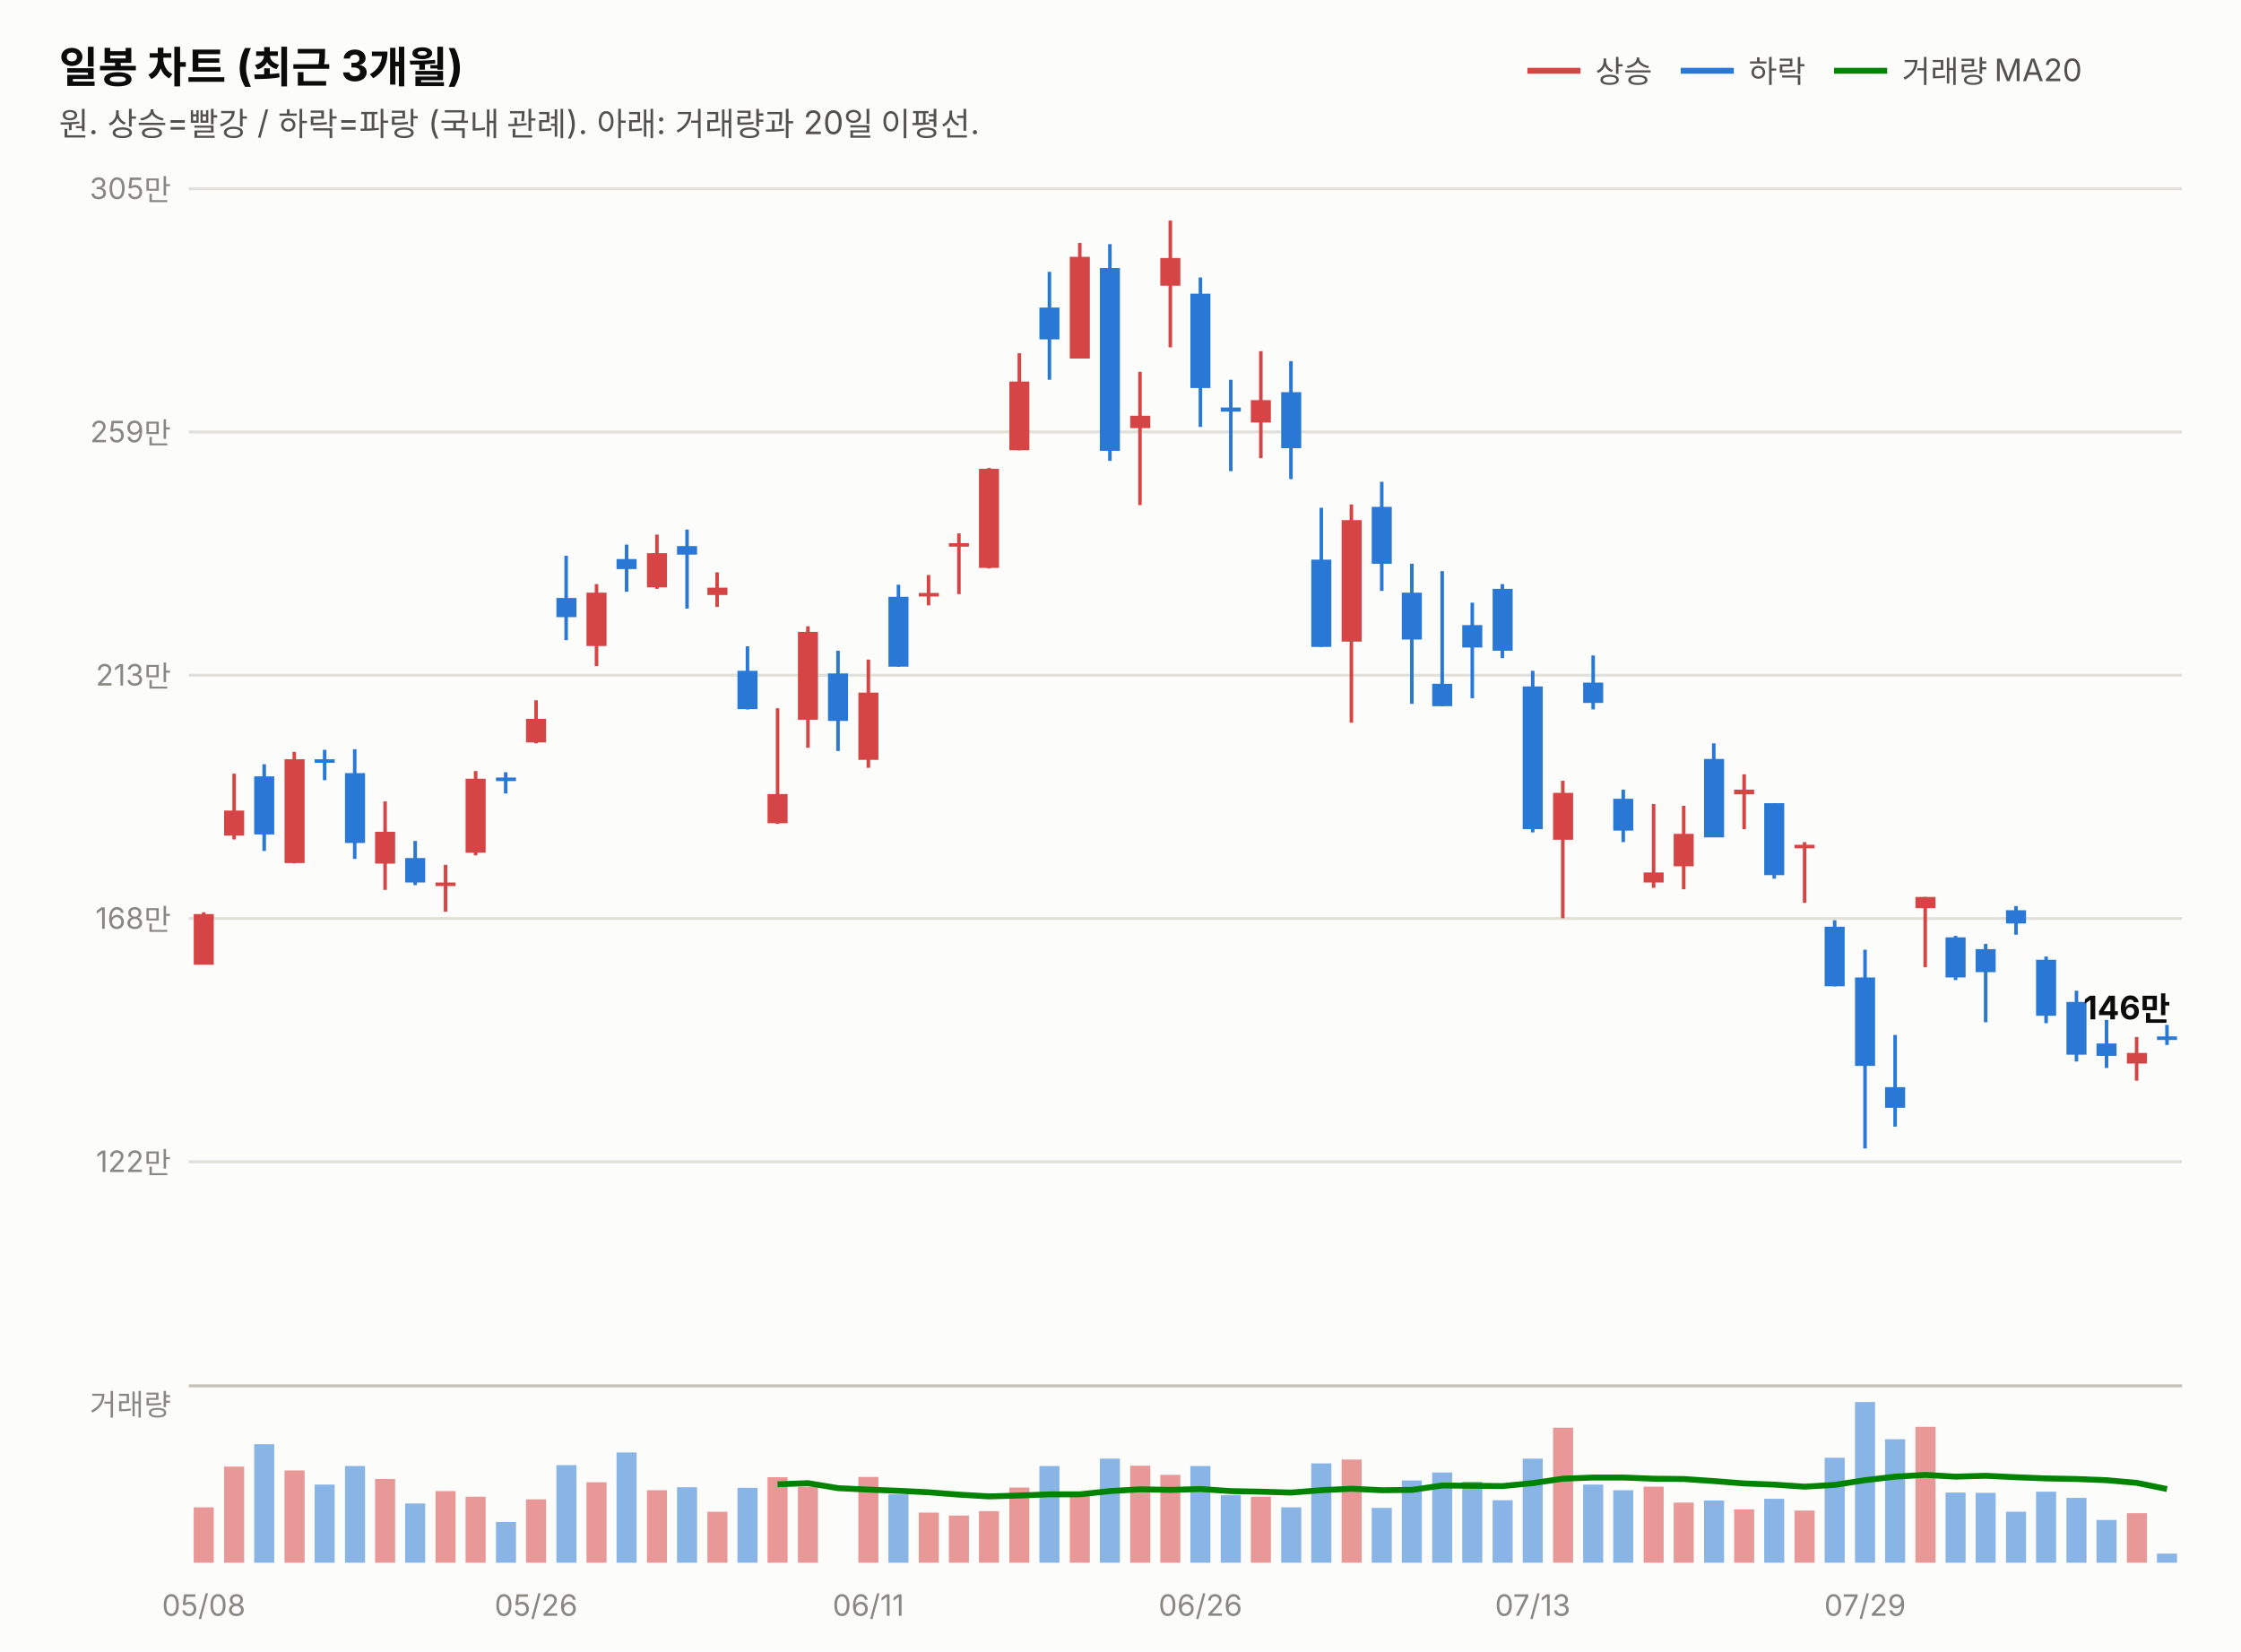
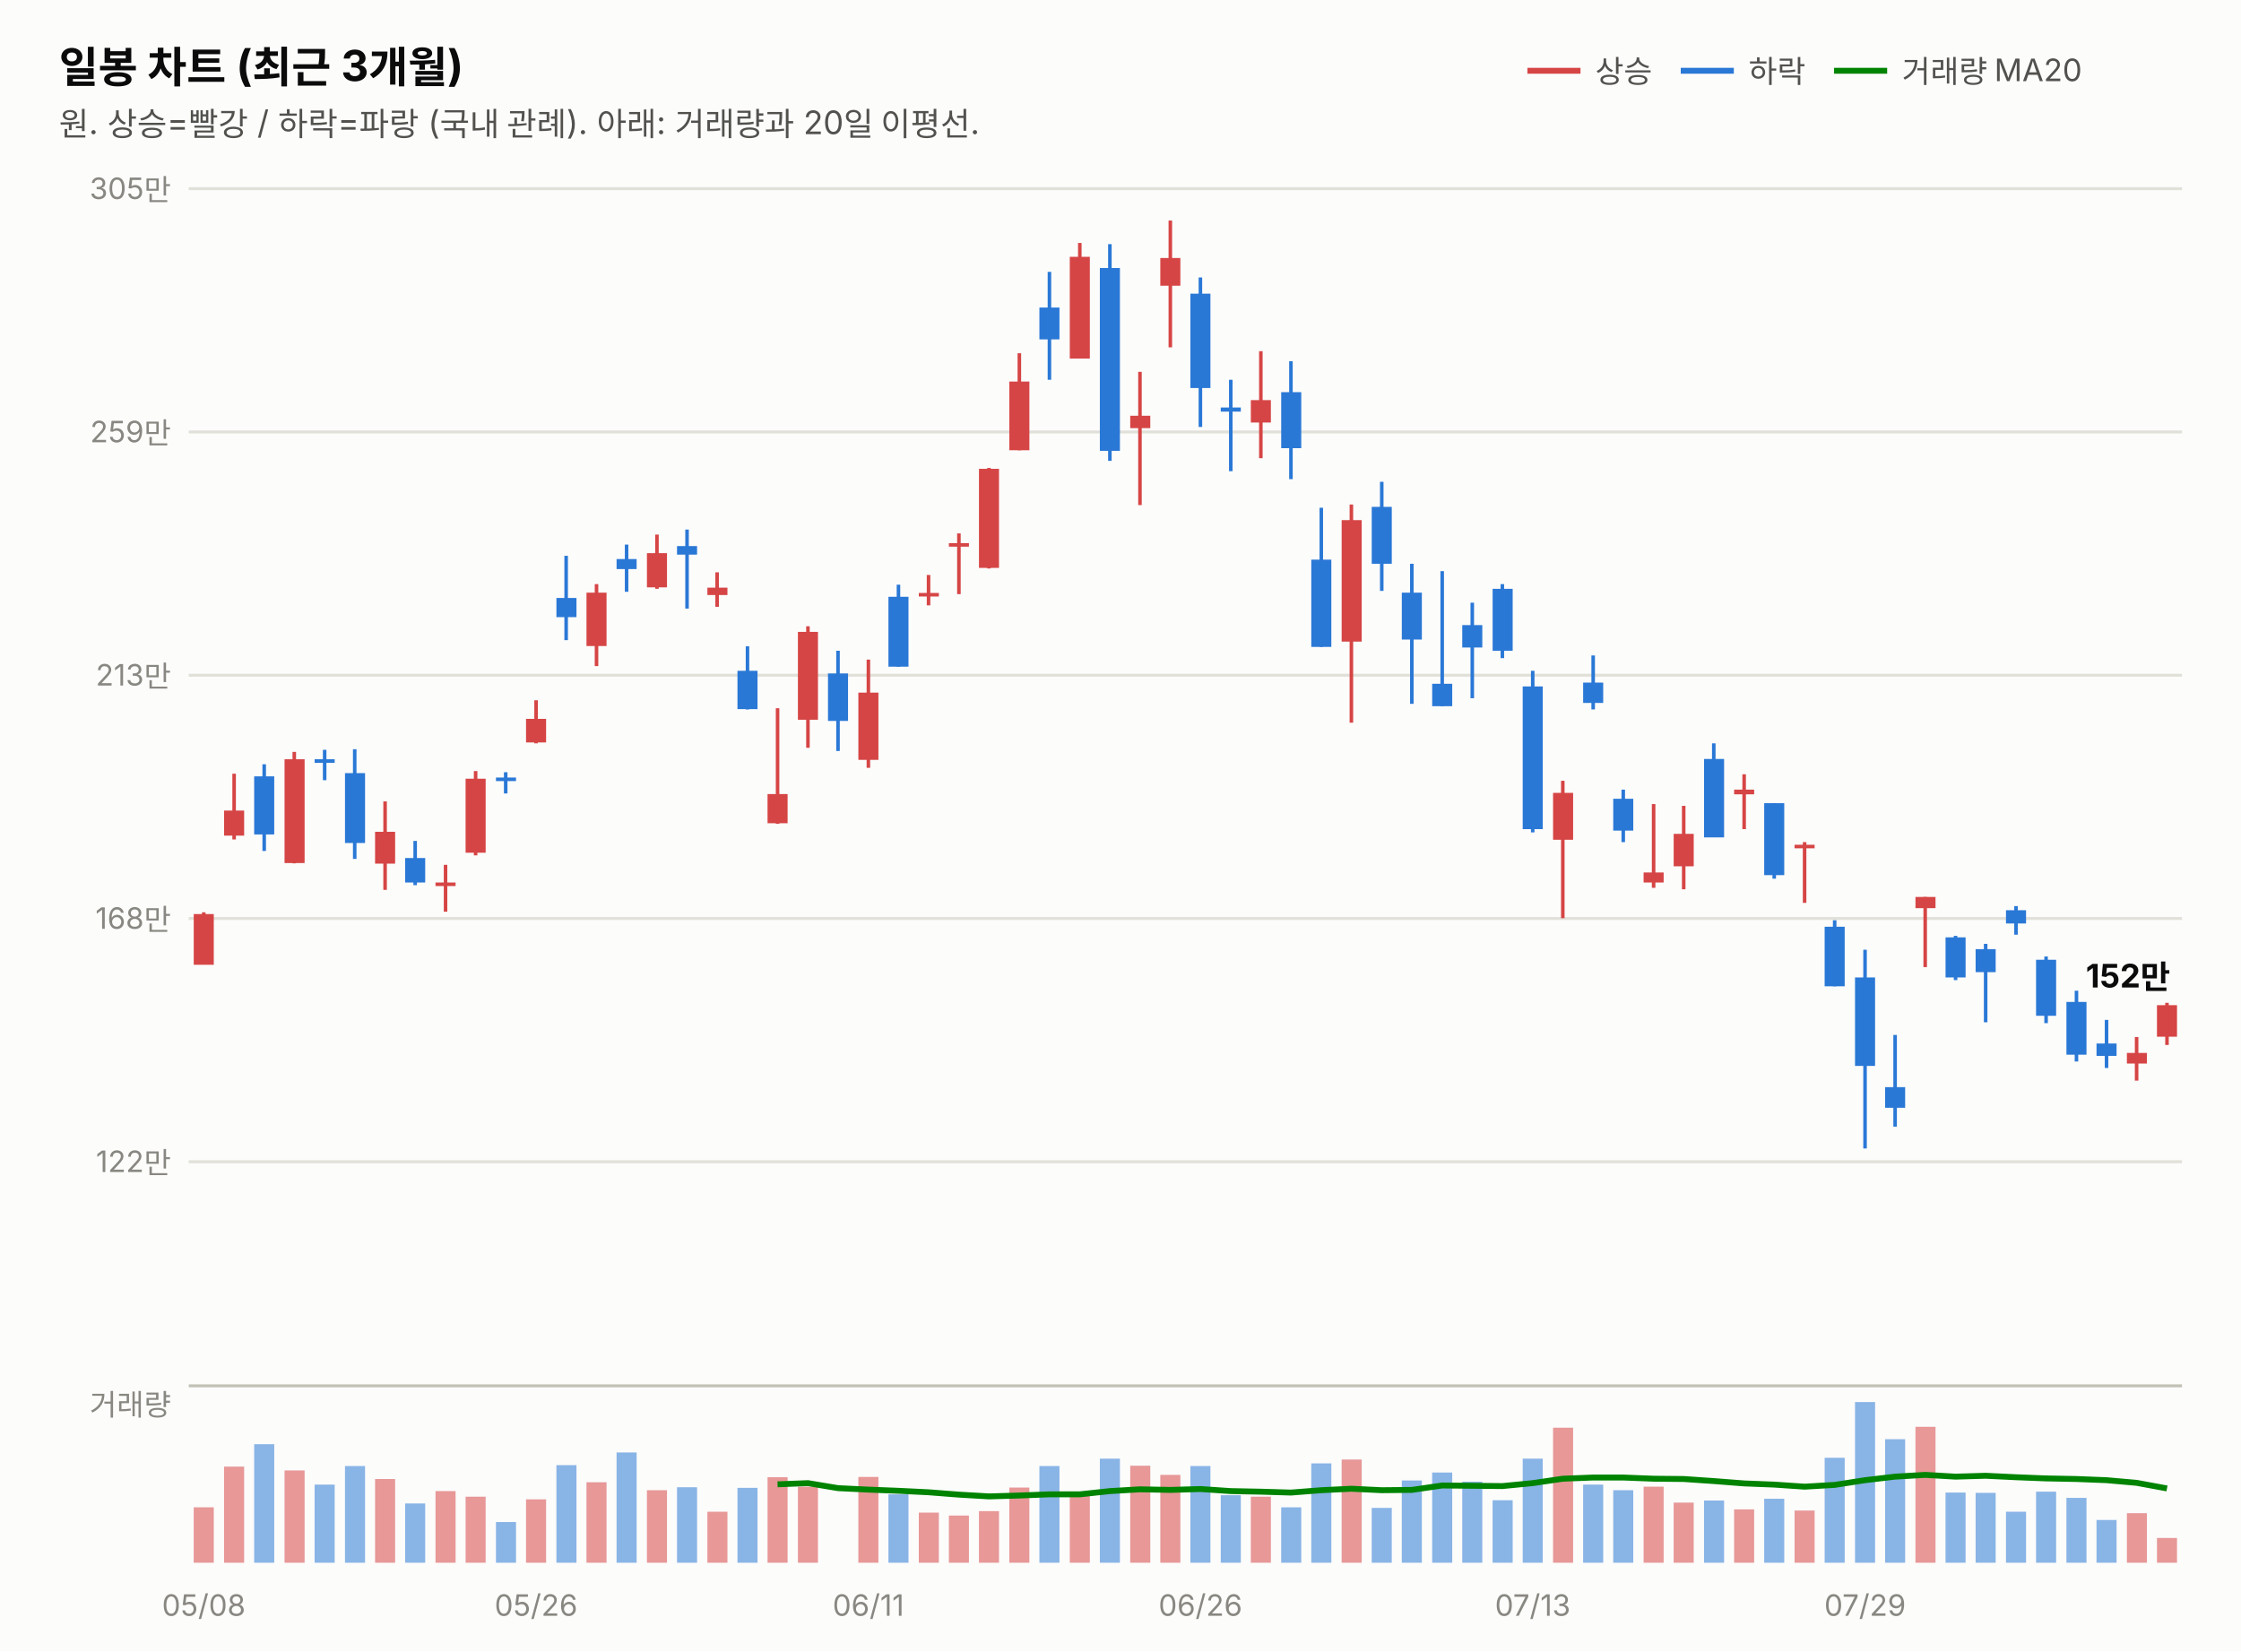
<svg xmlns="http://www.w3.org/2000/svg" width="760" height="560" viewBox="0 0 760 560" font-family="system-ui,-apple-system,&quot;Segoe UI&quot;,&quot;Malgun Gothic&quot;,&quot;Apple SD Gothic Neo&quot;,sans-serif">
  <rect width="760" height="560" fill="#fcfcfb" />
  <text x="20" y="28" font-size="14.5" font-weight="700" fill="#0b0b0b">일봉 차트 (최근 3개월)</text>
  <text x="20" y="46" font-size="11" fill="#52514e">원. 상승=빨강 / 하락=파랑 (국내 관례). 아래: 거래량과 20일 이평선.</text>
  <line x1="518" y1="24" x2="536" y2="24" stroke="#d64545" stroke-width="2" />
  <text x="541" y="28" font-size="10.5" fill="#52514e">상승</text>
  <line x1="570" y1="24" x2="588" y2="24" stroke="#2a78d6" stroke-width="2" />
  <text x="593" y="28" font-size="10.5" fill="#52514e">하락</text>
  <line x1="622" y1="24" x2="640" y2="24" stroke="#008300" stroke-width="2" />
  <text x="645" y="28" font-size="10.5" fill="#52514e">거래량 MA20</text>
  <line x1="64" y1="394.0" x2="740" y2="394.0" stroke="#e1e0d9" stroke-width="1" />
  <text x="58" y="397.5" font-size="10" fill="#898781" text-anchor="end" style="font-variant-numeric:tabular-nums">122만</text>
  <line x1="64" y1="311.5" x2="740" y2="311.5" stroke="#e1e0d9" stroke-width="1" />
  <text x="58" y="315.0" font-size="10" fill="#898781" text-anchor="end" style="font-variant-numeric:tabular-nums">168만</text>
  <line x1="64" y1="229.0" x2="740" y2="229.0" stroke="#e1e0d9" stroke-width="1" />
  <text x="58" y="232.5" font-size="10" fill="#898781" text-anchor="end" style="font-variant-numeric:tabular-nums">213만</text>
  <line x1="64" y1="146.5" x2="740" y2="146.5" stroke="#e1e0d9" stroke-width="1" />
  <text x="58" y="150.0" font-size="10" fill="#898781" text-anchor="end" style="font-variant-numeric:tabular-nums">259만</text>
  <line x1="64" y1="64.0" x2="740" y2="64.0" stroke="#e1e0d9" stroke-width="1" />
  <text x="58" y="67.5" font-size="10" fill="#898781" text-anchor="end" style="font-variant-numeric:tabular-nums">305만</text>
  <line x1="69.1" y1="309.4" x2="69.1" y2="327.1" stroke="#d64545" stroke-width="1.2" />
  <rect x="65.7" y="310.0" width="6.8" height="17.2" fill="#d64545" />
  <line x1="79.4" y1="262.4" x2="79.4" y2="284.7" stroke="#d64545" stroke-width="1.2" />
  <rect x="76.0" y="274.9" width="6.8" height="8.5" fill="#d64545" />
  <line x1="89.6" y1="259.2" x2="89.6" y2="288.6" stroke="#2a78d6" stroke-width="1.2" />
  <rect x="86.2" y="263.3" width="6.8" height="19.7" fill="#2a78d6" />
  <line x1="99.8" y1="255.0" x2="99.8" y2="292.8" stroke="#d64545" stroke-width="1.2" />
  <rect x="96.5" y="257.5" width="6.8" height="35.2" fill="#d64545" />
  <line x1="110.1" y1="254.3" x2="110.1" y2="264.6" stroke="#2a78d6" stroke-width="1.2" />
  <rect x="106.7" y="257.5" width="6.8" height="1.2" fill="#2a78d6" />
  <line x1="120.3" y1="254.1" x2="120.3" y2="291.3" stroke="#2a78d6" stroke-width="1.2" />
  <rect x="117.0" y="262.2" width="6.8" height="23.7" fill="#2a78d6" />
  <line x1="130.6" y1="271.8" x2="130.6" y2="301.8" stroke="#d64545" stroke-width="1.2" />
  <rect x="127.2" y="282.1" width="6.8" height="10.8" fill="#d64545" />
  <line x1="140.8" y1="285.2" x2="140.8" y2="300.2" stroke="#2a78d6" stroke-width="1.2" />
  <rect x="137.4" y="291.0" width="6.8" height="8.3" fill="#2a78d6" />
  <line x1="151.1" y1="293.3" x2="151.1" y2="309.2" stroke="#d64545" stroke-width="1.2" />
  <rect x="147.7" y="299.3" width="6.8" height="1.2" fill="#d64545" />
  <line x1="161.3" y1="261.5" x2="161.3" y2="290.1" stroke="#d64545" stroke-width="1.2" />
  <rect x="157.9" y="264.1" width="6.8" height="25.1" fill="#d64545" />
  <line x1="171.5" y1="261.9" x2="171.5" y2="269.1" stroke="#2a78d6" stroke-width="1.2" />
  <rect x="168.2" y="263.7" width="6.8" height="1.2" fill="#2a78d6" />
  <line x1="181.8" y1="237.5" x2="181.8" y2="252.1" stroke="#d64545" stroke-width="1.2" />
  <rect x="178.4" y="243.8" width="6.8" height="8.0" fill="#d64545" />
  <line x1="192.0" y1="188.5" x2="192.0" y2="217.1" stroke="#2a78d6" stroke-width="1.2" />
  <rect x="188.7" y="202.8" width="6.8" height="6.5" fill="#2a78d6" />
  <line x1="202.3" y1="198.1" x2="202.3" y2="225.9" stroke="#d64545" stroke-width="1.2" />
  <rect x="198.9" y="201.0" width="6.8" height="18.1" fill="#d64545" />
  <line x1="212.5" y1="184.7" x2="212.5" y2="200.7" stroke="#2a78d6" stroke-width="1.2" />
  <rect x="209.1" y="189.6" width="6.8" height="3.4" fill="#2a78d6" />
  <line x1="222.8" y1="181.3" x2="222.8" y2="199.7" stroke="#d64545" stroke-width="1.2" />
  <rect x="219.4" y="187.6" width="6.8" height="11.6" fill="#d64545" />
  <line x1="233.0" y1="179.6" x2="233.0" y2="206.4" stroke="#2a78d6" stroke-width="1.2" />
  <rect x="229.6" y="185.2" width="6.8" height="2.9" fill="#2a78d6" />
  <line x1="243.2" y1="194.1" x2="243.2" y2="205.8" stroke="#d64545" stroke-width="1.2" />
  <rect x="239.9" y="199.3" width="6.8" height="2.5" fill="#d64545" />
  <line x1="253.5" y1="219.2" x2="253.5" y2="240.6" stroke="#2a78d6" stroke-width="1.2" />
  <rect x="250.1" y="227.5" width="6.8" height="13.0" fill="#2a78d6" />
  <line x1="263.7" y1="240.2" x2="263.7" y2="279.4" stroke="#d64545" stroke-width="1.2" />
  <rect x="260.3" y="269.3" width="6.8" height="9.9" fill="#d64545" />
  <line x1="274.0" y1="212.4" x2="274.0" y2="253.6" stroke="#d64545" stroke-width="1.2" />
  <rect x="270.6" y="214.3" width="6.8" height="29.8" fill="#d64545" />
  <line x1="284.2" y1="220.7" x2="284.2" y2="254.7" stroke="#2a78d6" stroke-width="1.2" />
  <rect x="280.8" y="228.4" width="6.8" height="16.1" fill="#2a78d6" />
  <line x1="294.5" y1="223.7" x2="294.5" y2="260.4" stroke="#d64545" stroke-width="1.2" />
  <rect x="291.1" y="234.9" width="6.8" height="22.8" fill="#d64545" />
  <line x1="304.7" y1="198.3" x2="304.7" y2="226.1" stroke="#2a78d6" stroke-width="1.2" />
  <rect x="301.3" y="202.4" width="6.8" height="23.7" fill="#2a78d6" />
  <line x1="314.9" y1="195.0" x2="314.9" y2="205.3" stroke="#d64545" stroke-width="1.2" />
  <rect x="311.6" y="201.1" width="6.8" height="1.2" fill="#d64545" />
  <line x1="325.2" y1="180.9" x2="325.2" y2="201.5" stroke="#d64545" stroke-width="1.2" />
  <rect x="321.8" y="184.2" width="6.8" height="1.2" fill="#d64545" />
  <line x1="335.4" y1="158.7" x2="335.4" y2="192.8" stroke="#d64545" stroke-width="1.2" />
  <rect x="332.0" y="159.0" width="6.8" height="33.6" fill="#d64545" />
  <line x1="345.7" y1="119.8" x2="345.7" y2="152.7" stroke="#d64545" stroke-width="1.2" />
  <rect x="342.3" y="129.4" width="6.8" height="23.3" fill="#d64545" />
  <line x1="355.9" y1="92.2" x2="355.9" y2="128.8" stroke="#2a78d6" stroke-width="1.2" />
  <rect x="352.5" y="104.3" width="6.8" height="10.8" fill="#2a78d6" />
  <line x1="366.2" y1="82.4" x2="366.2" y2="121.6" stroke="#d64545" stroke-width="1.2" />
  <rect x="362.8" y="87.1" width="6.8" height="34.5" fill="#d64545" />
  <line x1="376.4" y1="82.8" x2="376.4" y2="156.3" stroke="#2a78d6" stroke-width="1.2" />
  <rect x="373.0" y="90.9" width="6.8" height="62.0" fill="#2a78d6" />
  <line x1="386.6" y1="126.1" x2="386.6" y2="171.3" stroke="#d64545" stroke-width="1.2" />
  <rect x="383.3" y="141.0" width="6.8" height="4.2" fill="#d64545" />
  <line x1="396.9" y1="74.8" x2="396.9" y2="117.8" stroke="#d64545" stroke-width="1.2" />
  <rect x="393.5" y="87.5" width="6.8" height="9.4" fill="#d64545" />
  <line x1="407.1" y1="94.1" x2="407.1" y2="144.8" stroke="#2a78d6" stroke-width="1.2" />
  <rect x="403.7" y="99.6" width="6.8" height="32.0" fill="#2a78d6" />
  <line x1="417.4" y1="128.8" x2="417.4" y2="159.8" stroke="#2a78d6" stroke-width="1.2" />
  <rect x="414.0" y="138.2" width="6.8" height="1.4" fill="#2a78d6" />
  <line x1="427.6" y1="119.1" x2="427.6" y2="155.4" stroke="#d64545" stroke-width="1.2" />
  <rect x="424.2" y="135.7" width="6.8" height="7.6" fill="#d64545" />
  <line x1="437.8" y1="122.5" x2="437.8" y2="162.5" stroke="#2a78d6" stroke-width="1.2" />
  <rect x="434.5" y="133.0" width="6.8" height="19.0" fill="#2a78d6" />
  <line x1="448.1" y1="172.2" x2="448.1" y2="219.4" stroke="#2a78d6" stroke-width="1.2" />
  <rect x="444.7" y="189.8" width="6.8" height="29.6" fill="#2a78d6" />
  <line x1="458.3" y1="171.1" x2="458.3" y2="245.1" stroke="#d64545" stroke-width="1.2" />
  <rect x="455.0" y="176.4" width="6.8" height="41.2" fill="#d64545" />
  <line x1="468.6" y1="163.4" x2="468.6" y2="200.4" stroke="#2a78d6" stroke-width="1.2" />
  <rect x="465.2" y="171.9" width="6.8" height="19.3" fill="#2a78d6" />
  <line x1="478.8" y1="191.2" x2="478.8" y2="238.7" stroke="#2a78d6" stroke-width="1.2" />
  <rect x="475.4" y="201.0" width="6.8" height="15.9" fill="#2a78d6" />
  <line x1="489.1" y1="193.7" x2="489.1" y2="239.5" stroke="#2a78d6" stroke-width="1.2" />
  <rect x="485.7" y="231.9" width="6.8" height="7.6" fill="#2a78d6" />
  <line x1="499.3" y1="204.4" x2="499.3" y2="236.8" stroke="#2a78d6" stroke-width="1.2" />
  <rect x="495.9" y="212.0" width="6.8" height="7.6" fill="#2a78d6" />
  <line x1="509.5" y1="198.1" x2="509.5" y2="223.2" stroke="#2a78d6" stroke-width="1.2" />
  <rect x="506.2" y="199.7" width="6.8" height="21.0" fill="#2a78d6" />
  <line x1="519.8" y1="227.5" x2="519.8" y2="282.3" stroke="#2a78d6" stroke-width="1.2" />
  <rect x="516.4" y="232.8" width="6.8" height="48.4" fill="#2a78d6" />
  <line x1="530.0" y1="264.8" x2="530.0" y2="311.4" stroke="#d64545" stroke-width="1.2" />
  <rect x="526.7" y="268.9" width="6.8" height="15.9" fill="#d64545" />
  <line x1="540.3" y1="222.3" x2="540.3" y2="240.6" stroke="#2a78d6" stroke-width="1.2" />
  <rect x="536.9" y="231.5" width="6.8" height="6.9" fill="#2a78d6" />
  <line x1="550.5" y1="267.8" x2="550.5" y2="285.6" stroke="#2a78d6" stroke-width="1.2" />
  <rect x="547.1" y="270.9" width="6.8" height="10.8" fill="#2a78d6" />
  <line x1="560.8" y1="272.7" x2="560.8" y2="301.1" stroke="#d64545" stroke-width="1.2" />
  <rect x="557.4" y="295.9" width="6.8" height="3.4" fill="#d64545" />
  <line x1="571.0" y1="273.3" x2="571.0" y2="301.6" stroke="#d64545" stroke-width="1.2" />
  <rect x="567.6" y="282.8" width="6.8" height="11.0" fill="#d64545" />
  <line x1="581.2" y1="252.1" x2="581.2" y2="283.9" stroke="#2a78d6" stroke-width="1.2" />
  <rect x="577.9" y="257.4" width="6.8" height="26.6" fill="#2a78d6" />
  <line x1="591.5" y1="262.6" x2="591.5" y2="281.2" stroke="#d64545" stroke-width="1.2" />
  <rect x="588.1" y="267.8" width="6.8" height="1.6" fill="#d64545" />
  <line x1="601.7" y1="272.4" x2="601.7" y2="298.0" stroke="#2a78d6" stroke-width="1.2" />
  <rect x="598.3" y="272.4" width="6.8" height="24.4" fill="#2a78d6" />
  <line x1="612.0" y1="285.6" x2="612.0" y2="306.2" stroke="#d64545" stroke-width="1.2" />
  <rect x="608.6" y="286.5" width="6.8" height="1.2" fill="#d64545" />
  <line x1="622.2" y1="312.1" x2="622.2" y2="334.5" stroke="#2a78d6" stroke-width="1.2" />
  <rect x="618.8" y="314.3" width="6.8" height="20.2" fill="#2a78d6" />
  <line x1="632.5" y1="322.1" x2="632.5" y2="389.5" stroke="#2a78d6" stroke-width="1.2" />
  <rect x="629.1" y="331.5" width="6.8" height="30.0" fill="#2a78d6" />
  <line x1="642.7" y1="351.0" x2="642.7" y2="382.1" stroke="#2a78d6" stroke-width="1.2" />
  <rect x="639.3" y="368.7" width="6.8" height="7.0" fill="#2a78d6" />
  <line x1="652.9" y1="304.2" x2="652.9" y2="328.0" stroke="#d64545" stroke-width="1.2" />
  <rect x="649.6" y="304.2" width="6.8" height="3.8" fill="#d64545" />
  <line x1="663.2" y1="317.4" x2="663.2" y2="332.4" stroke="#2a78d6" stroke-width="1.2" />
  <rect x="659.8" y="317.9" width="6.8" height="13.6" fill="#2a78d6" />
  <line x1="673.4" y1="320.1" x2="673.4" y2="346.7" stroke="#2a78d6" stroke-width="1.2" />
  <rect x="670.0" y="321.9" width="6.8" height="7.8" fill="#2a78d6" />
  <line x1="683.7" y1="307.3" x2="683.7" y2="317.0" stroke="#2a78d6" stroke-width="1.2" />
  <rect x="680.3" y="308.7" width="6.8" height="4.5" fill="#2a78d6" />
  <line x1="693.9" y1="324.4" x2="693.9" y2="347.0" stroke="#2a78d6" stroke-width="1.2" />
  <rect x="690.5" y="325.5" width="6.8" height="19.0" fill="#2a78d6" />
  <line x1="704.2" y1="336.0" x2="704.2" y2="360.0" stroke="#2a78d6" stroke-width="1.2" />
  <rect x="700.8" y="339.8" width="6.8" height="17.9" fill="#2a78d6" />
  <line x1="714.4" y1="345.9" x2="714.4" y2="362.2" stroke="#2a78d6" stroke-width="1.2" />
  <rect x="711.0" y="353.9" width="6.8" height="4.2" fill="#2a78d6" />
  <line x1="724.6" y1="351.7" x2="724.6" y2="366.5" stroke="#d64545" stroke-width="1.2" />
  <rect x="721.3" y="357.1" width="6.8" height="3.6" fill="#d64545" />
-   <line x1="734.9" y1="347.6" x2="734.9" y2="354.4" stroke="#2a78d6" stroke-width="1.2" />
-   <rect x="731.5" y="351.5" width="6.8" height="1.2" fill="#2a78d6" />
-   <text x="736" y="345.7" font-size="11" font-weight="700" fill="#0b0b0b" text-anchor="end" style="font-variant-numeric:tabular-nums">146만</text>
+   <line x1="734.9" y1="340.1" x2="734.9" y2="354.4" stroke="#d64545" stroke-width="1.2" />
+   <rect x="731.5" y="340.9" width="6.8" height="10.7" fill="#d64545" />
+   <text x="736" y="334.9" font-size="11" font-weight="700" fill="#0b0b0b" text-anchor="end" style="font-variant-numeric:tabular-nums">152만</text>
  <line x1="64" y1="470" x2="740" y2="470" stroke="#c3c2b7" stroke-width="1" />
  <text x="58" y="480" font-size="10" fill="#898781" text-anchor="end">거래량</text>
  <rect x="65.7" y="511.2" width="6.8" height="18.8" fill="#d64545" opacity="0.55" />
  <rect x="76.0" y="497.4" width="6.8" height="32.6" fill="#d64545" opacity="0.55" />
  <rect x="86.2" y="489.8" width="6.8" height="40.2" fill="#2a78d6" opacity="0.55" />
  <rect x="96.5" y="498.7" width="6.8" height="31.3" fill="#d64545" opacity="0.55" />
  <rect x="106.7" y="503.5" width="6.8" height="26.5" fill="#2a78d6" opacity="0.55" />
  <rect x="117.0" y="497.2" width="6.8" height="32.8" fill="#2a78d6" opacity="0.55" />
  <rect x="127.2" y="501.6" width="6.8" height="28.4" fill="#d64545" opacity="0.55" />
  <rect x="137.4" y="509.9" width="6.8" height="20.1" fill="#2a78d6" opacity="0.55" />
  <rect x="147.7" y="505.7" width="6.8" height="24.3" fill="#d64545" opacity="0.55" />
  <rect x="157.9" y="507.6" width="6.8" height="22.4" fill="#d64545" opacity="0.55" />
  <rect x="168.2" y="516.2" width="6.8" height="13.8" fill="#2a78d6" opacity="0.55" />
  <rect x="178.4" y="508.5" width="6.8" height="21.5" fill="#d64545" opacity="0.55" />
  <rect x="188.7" y="496.9" width="6.8" height="33.1" fill="#2a78d6" opacity="0.55" />
  <rect x="198.9" y="502.7" width="6.8" height="27.3" fill="#d64545" opacity="0.55" />
  <rect x="209.1" y="492.6" width="6.8" height="37.4" fill="#2a78d6" opacity="0.55" />
  <rect x="219.4" y="505.4" width="6.8" height="24.6" fill="#d64545" opacity="0.55" />
  <rect x="229.6" y="504.4" width="6.8" height="25.6" fill="#2a78d6" opacity="0.55" />
  <rect x="239.9" y="512.7" width="6.8" height="17.3" fill="#d64545" opacity="0.55" />
  <rect x="250.1" y="504.6" width="6.8" height="25.4" fill="#2a78d6" opacity="0.55" />
  <rect x="260.3" y="501.0" width="6.8" height="29.0" fill="#d64545" opacity="0.55" />
  <rect x="270.6" y="504.2" width="6.8" height="25.8" fill="#d64545" opacity="0.55" />
  <rect x="280.8" y="530.0" width="6.8" height="0.0" fill="#2a78d6" opacity="0.55" />
  <rect x="291.1" y="500.9" width="6.8" height="29.1" fill="#d64545" opacity="0.55" />
  <rect x="301.3" y="506.8" width="6.8" height="23.2" fill="#2a78d6" opacity="0.55" />
  <rect x="311.6" y="513.0" width="6.8" height="17.0" fill="#d64545" opacity="0.55" />
  <rect x="321.8" y="514.0" width="6.8" height="16.0" fill="#d64545" opacity="0.55" />
  <rect x="332.0" y="512.5" width="6.8" height="17.5" fill="#d64545" opacity="0.55" />
  <rect x="342.3" y="504.5" width="6.8" height="25.5" fill="#d64545" opacity="0.55" />
  <rect x="352.5" y="497.2" width="6.8" height="32.8" fill="#2a78d6" opacity="0.55" />
  <rect x="362.8" y="507.3" width="6.8" height="22.7" fill="#d64545" opacity="0.55" />
  <rect x="373.0" y="494.7" width="6.8" height="35.3" fill="#2a78d6" opacity="0.55" />
  <rect x="383.3" y="497.1" width="6.8" height="32.9" fill="#d64545" opacity="0.55" />
  <rect x="393.5" y="500.2" width="6.8" height="29.8" fill="#d64545" opacity="0.55" />
  <rect x="403.7" y="497.2" width="6.8" height="32.8" fill="#2a78d6" opacity="0.55" />
  <rect x="414.0" y="507.1" width="6.8" height="22.9" fill="#2a78d6" opacity="0.55" />
  <rect x="424.2" y="507.6" width="6.8" height="22.4" fill="#d64545" opacity="0.55" />
  <rect x="434.5" y="511.2" width="6.8" height="18.8" fill="#2a78d6" opacity="0.55" />
  <rect x="444.7" y="496.3" width="6.8" height="33.7" fill="#2a78d6" opacity="0.55" />
  <rect x="455.0" y="495.0" width="6.8" height="35.0" fill="#d64545" opacity="0.55" />
  <rect x="465.2" y="511.4" width="6.8" height="18.6" fill="#2a78d6" opacity="0.55" />
  <rect x="475.4" y="502.1" width="6.8" height="27.9" fill="#2a78d6" opacity="0.55" />
  <rect x="485.7" y="499.4" width="6.8" height="30.6" fill="#2a78d6" opacity="0.55" />
  <rect x="495.9" y="502.5" width="6.8" height="27.5" fill="#2a78d6" opacity="0.55" />
  <rect x="506.2" y="508.8" width="6.8" height="21.2" fill="#2a78d6" opacity="0.55" />
  <rect x="516.4" y="494.7" width="6.8" height="35.3" fill="#2a78d6" opacity="0.55" />
  <rect x="526.7" y="484.2" width="6.8" height="45.8" fill="#d64545" opacity="0.55" />
  <rect x="536.9" y="503.5" width="6.8" height="26.5" fill="#2a78d6" opacity="0.55" />
  <rect x="547.1" y="505.4" width="6.8" height="24.6" fill="#2a78d6" opacity="0.55" />
  <rect x="557.4" y="504.2" width="6.8" height="25.8" fill="#d64545" opacity="0.55" />
  <rect x="567.6" y="509.6" width="6.8" height="20.4" fill="#d64545" opacity="0.55" />
  <rect x="577.9" y="508.9" width="6.8" height="21.1" fill="#2a78d6" opacity="0.55" />
  <rect x="588.1" y="511.9" width="6.8" height="18.1" fill="#d64545" opacity="0.55" />
  <rect x="598.3" y="508.3" width="6.8" height="21.7" fill="#2a78d6" opacity="0.55" />
  <rect x="608.6" y="512.3" width="6.8" height="17.7" fill="#d64545" opacity="0.55" />
  <rect x="618.8" y="494.4" width="6.8" height="35.6" fill="#2a78d6" opacity="0.55" />
  <rect x="629.1" y="475.5" width="6.8" height="54.5" fill="#2a78d6" opacity="0.55" />
  <rect x="639.3" y="488.1" width="6.8" height="41.9" fill="#2a78d6" opacity="0.55" />
  <rect x="649.6" y="483.9" width="6.8" height="46.1" fill="#d64545" opacity="0.55" />
  <rect x="659.8" y="506.2" width="6.8" height="23.8" fill="#2a78d6" opacity="0.55" />
  <rect x="670.0" y="506.3" width="6.8" height="23.7" fill="#2a78d6" opacity="0.55" />
  <rect x="680.3" y="512.7" width="6.8" height="17.3" fill="#2a78d6" opacity="0.55" />
  <rect x="690.5" y="505.9" width="6.8" height="24.1" fill="#2a78d6" opacity="0.55" />
  <rect x="700.8" y="508.0" width="6.8" height="22.0" fill="#2a78d6" opacity="0.55" />
  <rect x="711.0" y="515.5" width="6.8" height="14.5" fill="#2a78d6" opacity="0.55" />
  <rect x="721.3" y="513.2" width="6.8" height="16.8" fill="#d64545" opacity="0.55" />
-   <rect x="731.5" y="526.9" width="6.8" height="3.1" fill="#2a78d6" opacity="0.55" />
-   <path d="M263.7,503.4 L274.0,503.0 L284.2,504.7 L294.5,505.2 L304.7,505.6 L314.9,506.1 L325.2,506.9 L335.4,507.5 L345.7,507.2 L355.9,506.8 L366.2,506.8 L376.4,505.7 L386.6,505.1 L396.9,505.3 L407.1,505.0 L417.4,505.7 L427.6,505.9 L437.8,506.2 L448.1,505.4 L458.3,504.9 L468.6,505.4 L478.8,505.3 L489.1,503.8 L499.3,503.9 L509.5,504.0 L519.8,503.0 L530.0,501.5 L540.3,501.1 L550.5,501.1 L560.8,501.5 L571.0,501.6 L581.2,502.3 L591.5,503.1 L601.7,503.5 L612.0,504.2 L622.2,503.6 L632.5,502.0 L642.7,500.8 L652.9,500.2 L663.2,500.8 L673.4,500.5 L683.7,501.0 L693.9,501.4 L704.2,501.6 L714.4,502.0 L724.6,502.9 L734.9,505.0" fill="none" stroke="#008300" stroke-width="2" />
+   <rect x="731.5" y="521.6" width="6.8" height="8.4" fill="#d64545" opacity="0.55" />
+   <path d="M263.7,503.4 L274.0,503.0 L284.2,504.7 L294.5,505.2 L304.7,505.6 L314.9,506.1 L325.2,506.9 L335.4,507.5 L345.7,507.2 L355.9,506.8 L366.2,506.8 L376.4,505.7 L386.6,505.1 L396.9,505.3 L407.1,505.0 L417.4,505.7 L427.6,505.9 L437.8,506.2 L448.1,505.4 L458.3,504.9 L468.6,505.4 L478.8,505.3 L489.1,503.8 L499.3,503.9 L509.5,504.0 L519.8,503.0 L530.0,501.5 L540.3,501.1 L550.5,501.1 L560.8,501.5 L571.0,501.6 L581.2,502.3 L591.5,503.1 L601.7,503.5 L612.0,504.2 L622.2,503.6 L632.5,502.0 L642.7,500.8 L652.9,500.2 L663.2,500.8 L673.4,500.5 L683.7,501.0 L693.9,501.4 L704.2,501.6 L714.4,502.0 L724.6,502.9 L734.9,504.8" fill="none" stroke="#008300" stroke-width="2" />
  <text x="69.1" y="548" font-size="10" fill="#898781" text-anchor="middle">05/08</text>
  <text x="181.8" y="548" font-size="10" fill="#898781" text-anchor="middle">05/26</text>
  <text x="294.5" y="548" font-size="10" fill="#898781" text-anchor="middle">06/11</text>
  <text x="407.1" y="548" font-size="10" fill="#898781" text-anchor="middle">06/26</text>
  <text x="519.8" y="548" font-size="10" fill="#898781" text-anchor="middle">07/13</text>
  <text x="632.5" y="548" font-size="10" fill="#898781" text-anchor="middle">07/29</text>
</svg>
